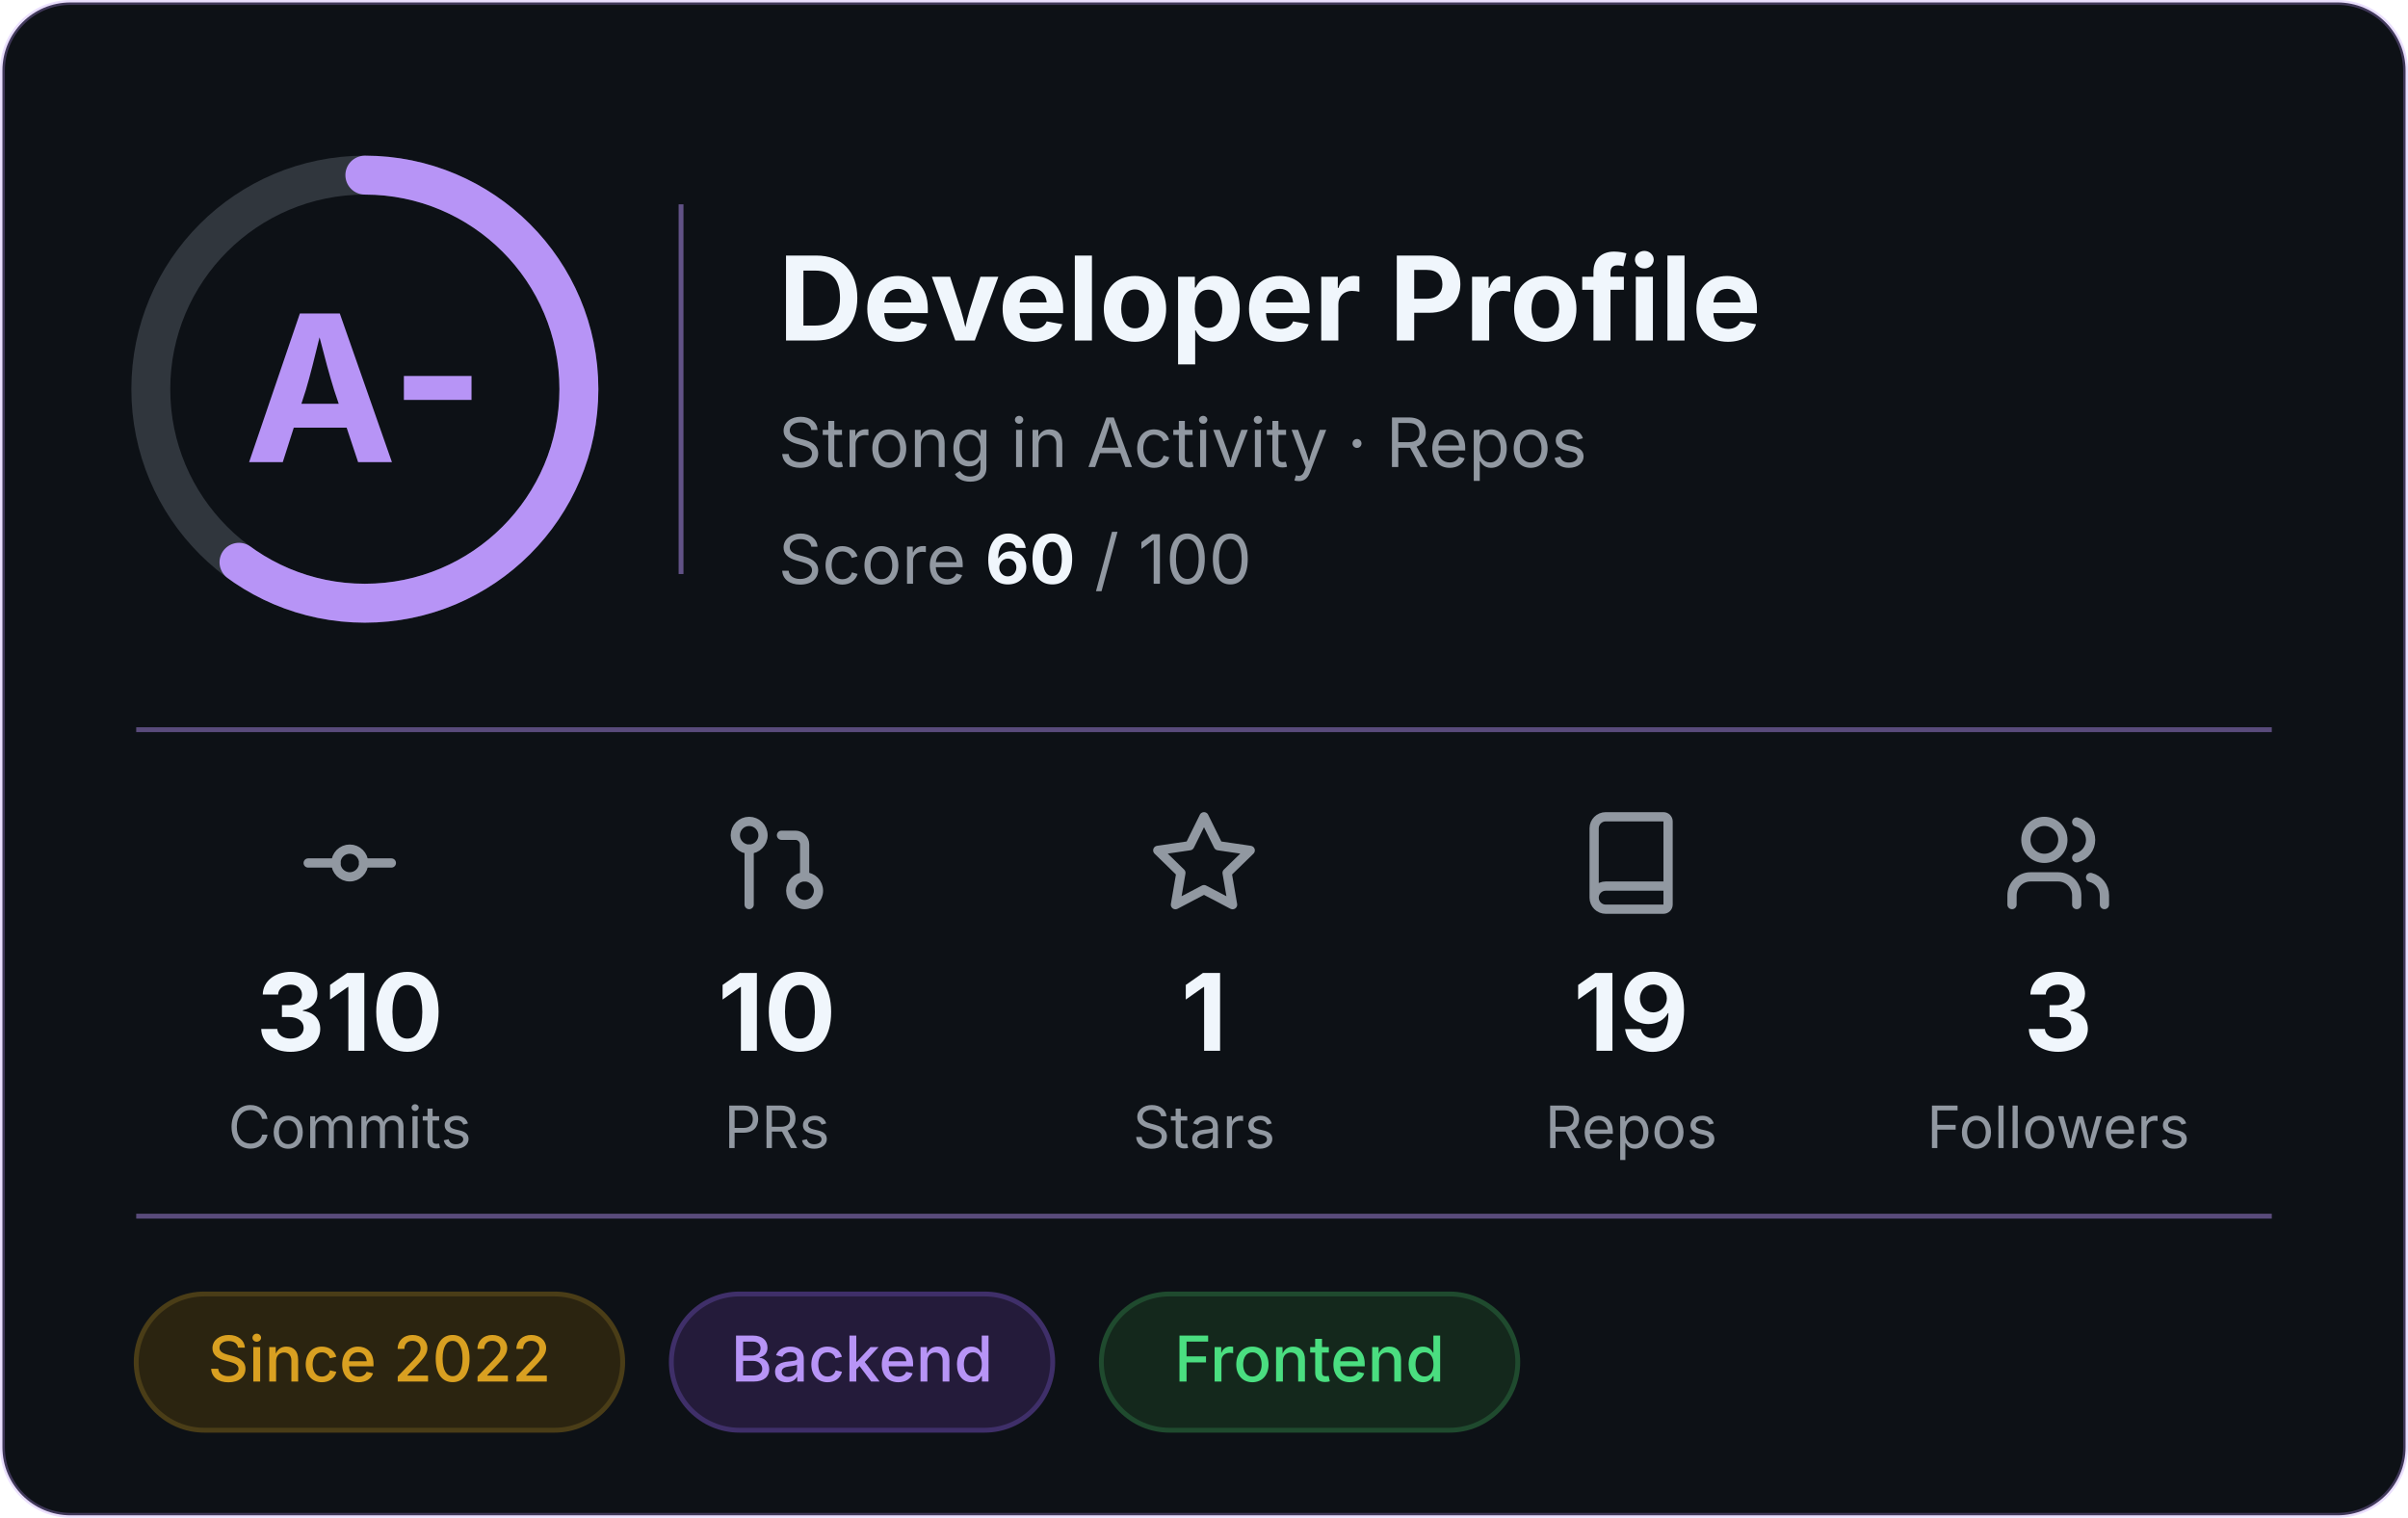
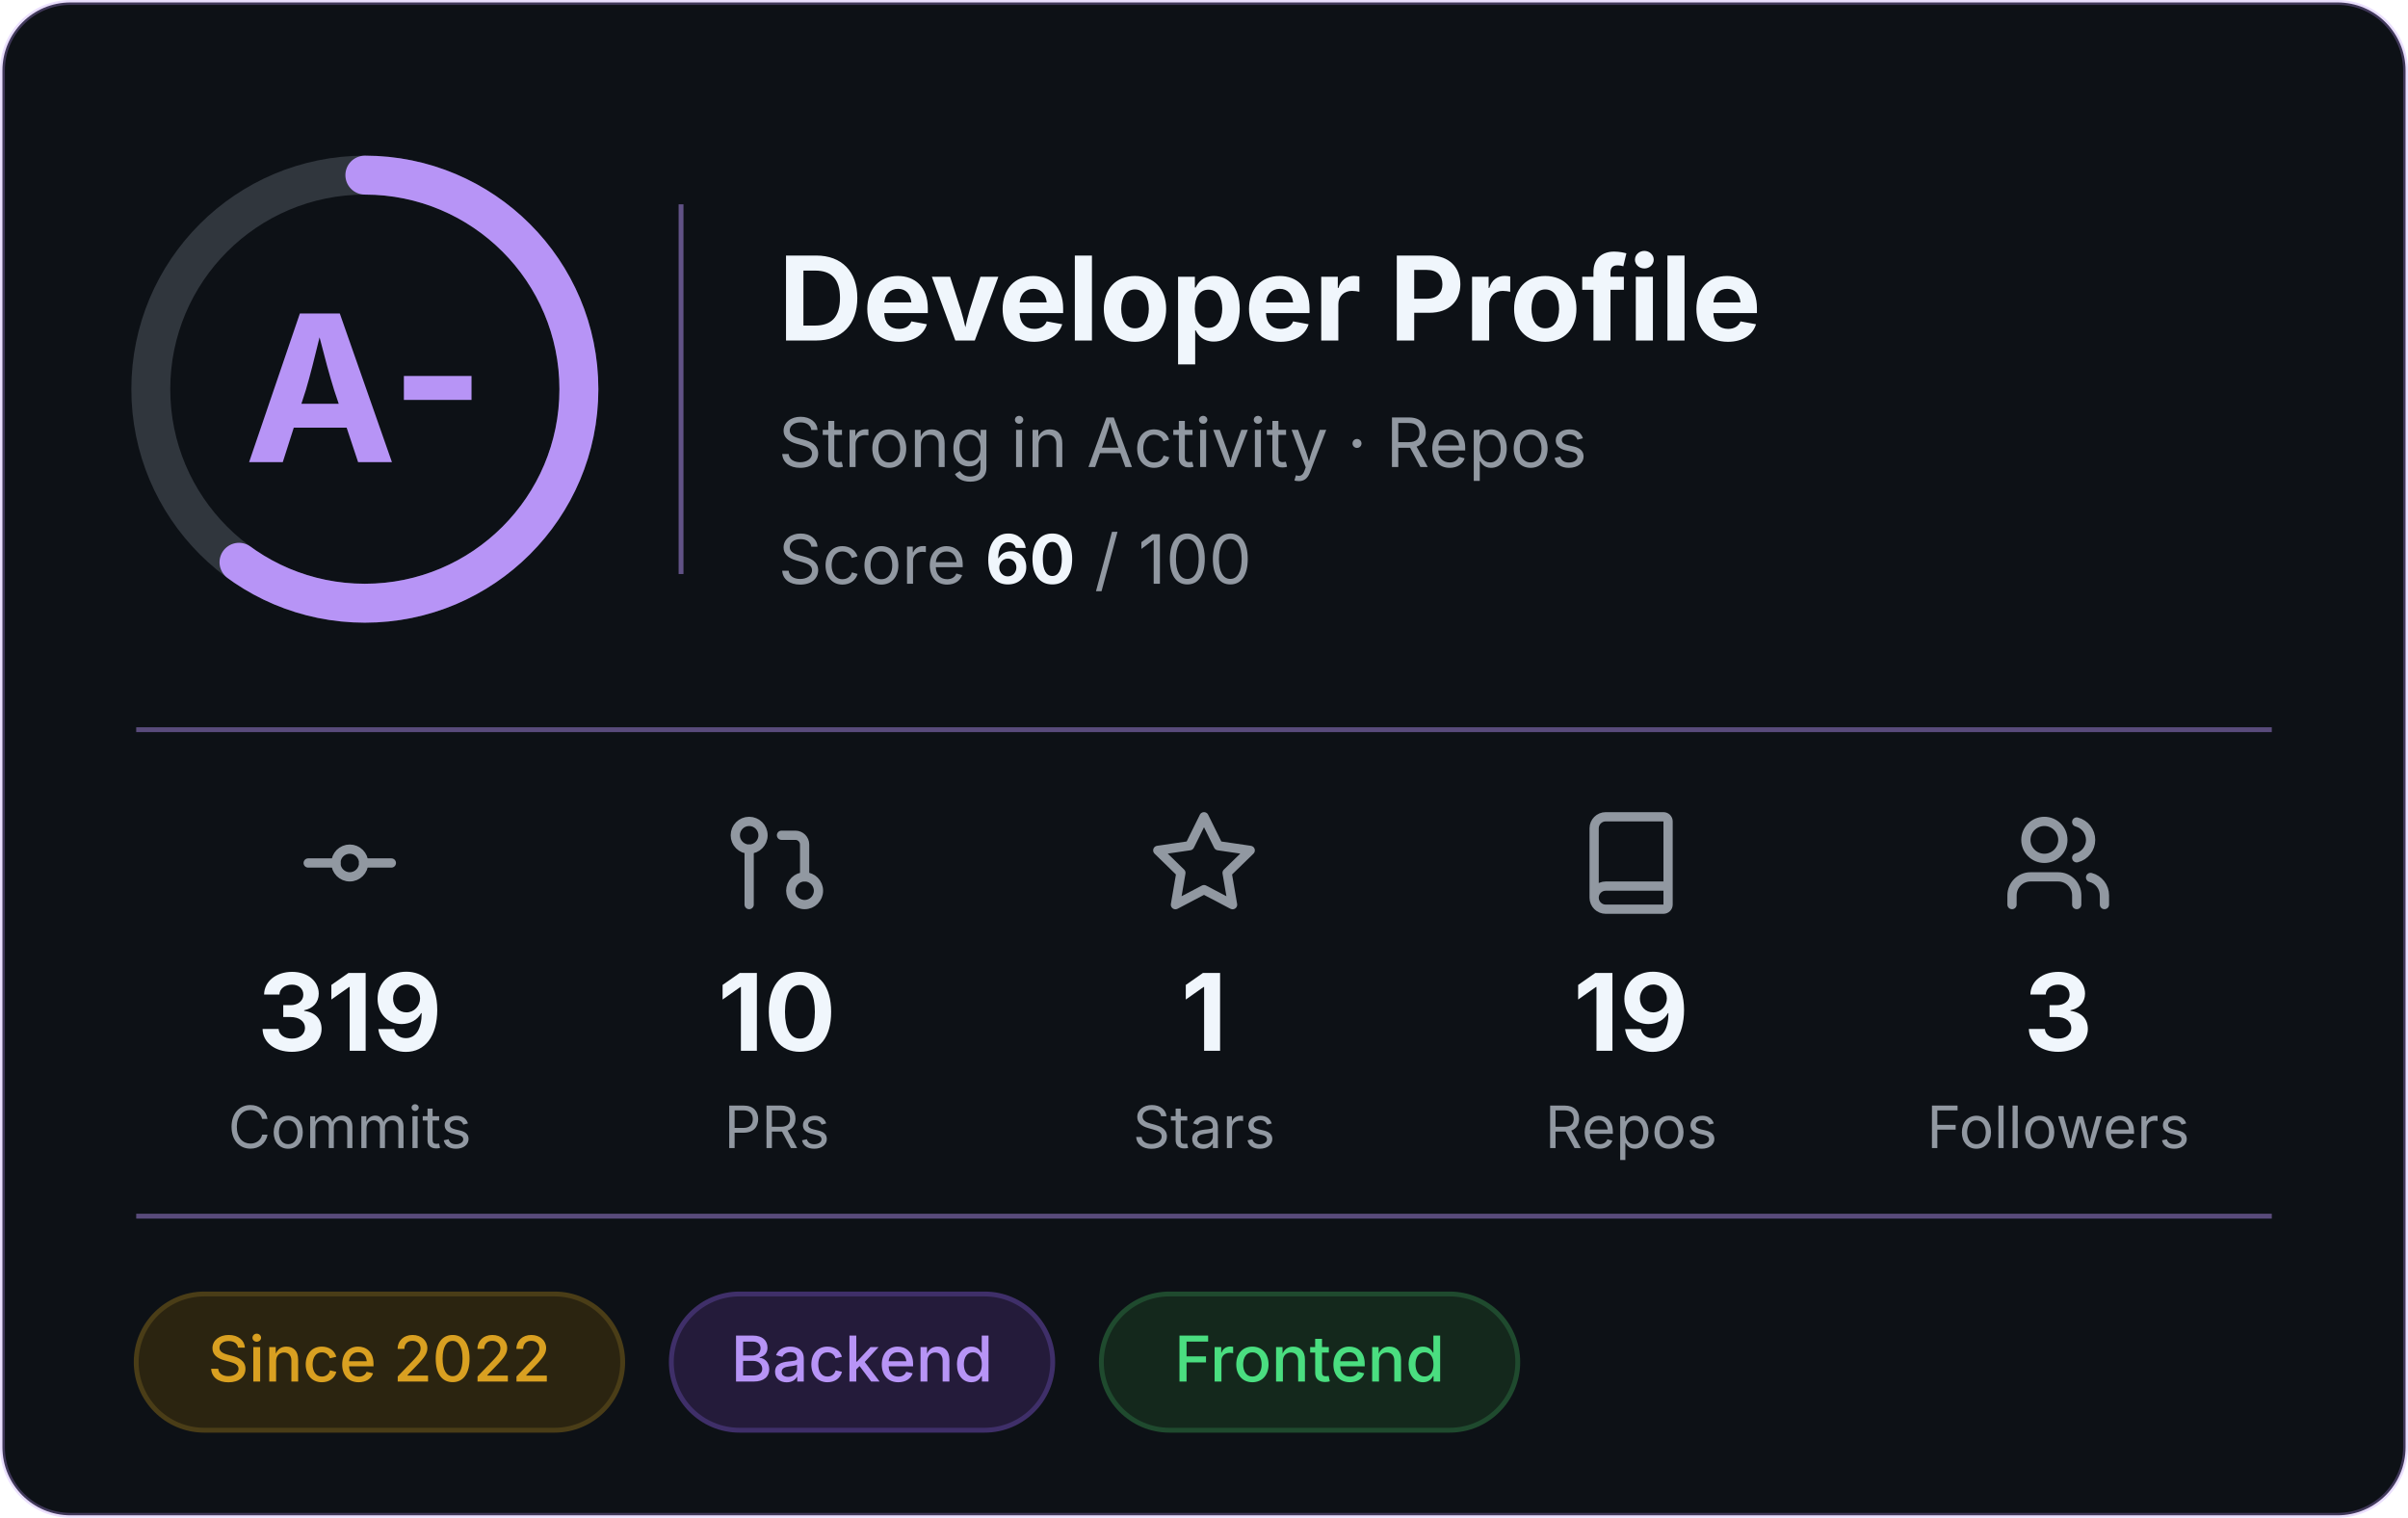
<svg xmlns="http://www.w3.org/2000/svg" width="495" height="312" viewBox="0 0 495 312" role="img" aria-label="Developer profile: grade A-, score 60 of 100">
  <rect x="0.5" y="0.5" width="494" height="311" rx="14" fill="#0D1116" stroke="#B794F6" stroke-opacity="0.3" />
  <g font-family="Inter, -apple-system, 'Segoe UI', Helvetica, Arial, sans-serif">
    <circle cx="75" cy="80" r="44" fill="none" stroke="#30363D" stroke-width="8" />
    <circle cx="75" cy="80" r="44" fill="none" stroke="#B794F6" stroke-width="8" stroke-linecap="round" stroke-dasharray="165.9 276.5" transform="rotate(-90 75 80)" />
    <text x="75" y="95" text-anchor="middle" font-size="42" font-weight="700" fill="#B794F6">A-</text>
    <line x1="140" y1="42" x2="140" y2="118" stroke="#B794F6" stroke-opacity="0.5" />
    <text x="160" y="70" font-size="24" font-weight="700" fill="#F0F6FC">Developer Profile</text>
    <text x="160" y="96" font-size="14" fill="#9198A1">Strong in Activity · Repos</text>
    <text x="160" y="120" font-size="14" fill="#9198A1">Score <tspan font-weight="700" fill="#F0F6FC">60</tspan> / 100</text>
    <line x1="28" y1="150" x2="467" y2="150" stroke="#B794F6" stroke-opacity="0.45" />
    <g transform="translate(60.5,166) scale(0.95)" fill="none" stroke="#9198A1" stroke-width="2" stroke-linecap="round" stroke-linejoin="round">
      <circle cx="12" cy="12" r="3" />
      <line x1="3" y1="12" x2="9" y2="12" />
      <line x1="15" y1="12" x2="21" y2="12" />
    </g>
-     <text x="71.9" y="216" text-anchor="middle" font-size="22" font-weight="700" fill="#F0F6FC">310</text>
+     <text x="71.9" y="216" text-anchor="middle" font-size="22" font-weight="700" fill="#F0F6FC">319</text>
    <text x="71.9" y="236" text-anchor="middle" font-size="12" fill="#9198A1">Commits</text>
    <g transform="translate(148.3,166) scale(0.95)" fill="none" stroke="#9198A1" stroke-width="2" stroke-linecap="round" stroke-linejoin="round">
      <circle cx="18" cy="18" r="3" />
      <circle cx="6" cy="6" r="3" />
      <path d="M13 6h3a2 2 0 0 1 2 2v7" />
      <line x1="6" y1="9" x2="6" y2="21" />
    </g>
    <text x="159.7" y="216" text-anchor="middle" font-size="22" font-weight="700" fill="#F0F6FC">10</text>
    <text x="159.7" y="236" text-anchor="middle" font-size="12" fill="#9198A1">PRs</text>
    <g transform="translate(236.1,166) scale(0.95)" fill="none" stroke="#9198A1" stroke-width="2" stroke-linecap="round" stroke-linejoin="round">
      <polygon points="12 2 15.09 8.26 22 9.27 17 14.14 18.18 21.02 12 17.77 5.82 21.02 7 14.14 2 9.27 8.91 8.26 12 2" />
    </g>
    <text x="247.5" y="216" text-anchor="middle" font-size="22" font-weight="700" fill="#F0F6FC">1</text>
    <text x="247.5" y="236" text-anchor="middle" font-size="12" fill="#9198A1">Stars</text>
    <g transform="translate(323.9,166) scale(0.95)" fill="none" stroke="#9198A1" stroke-width="2" stroke-linecap="round" stroke-linejoin="round">
      <path d="M4 19.5v-15A2.5 2.5 0 0 1 6.5 2H19a1 1 0 0 1 1 1v18a1 1 0 0 1-1 1H6.5a1 1 0 0 1 0-5H20" />
    </g>
    <text x="335.3" y="216" text-anchor="middle" font-size="22" font-weight="700" fill="#F0F6FC">19</text>
    <text x="335.3" y="236" text-anchor="middle" font-size="12" fill="#9198A1">Repos</text>
    <g transform="translate(411.7,166) scale(0.95)" fill="none" stroke="#9198A1" stroke-width="2" stroke-linecap="round" stroke-linejoin="round">
      <path d="M16 21v-2a4 4 0 0 0-4-4H6a4 4 0 0 0-4 4v2" />
      <circle cx="9" cy="7" r="4" />
      <path d="M22 21v-2a4 4 0 0 0-3-3.87" />
      <path d="M16 3.13a4 4 0 0 1 0 7.75" />
    </g>
    <text x="423.1" y="216" text-anchor="middle" font-size="22" font-weight="700" fill="#F0F6FC">3</text>
    <text x="423.1" y="236" text-anchor="middle" font-size="12" fill="#9198A1">Followers</text>
    <line x1="28" y1="250" x2="467" y2="250" stroke="#B794F6" stroke-opacity="0.45" />
    <rect x="28.0" y="266" width="100.0" height="28" rx="14" fill="#2b2410" stroke="#4a3d17" />
    <text x="78.0" y="284" text-anchor="middle" font-size="13" font-weight="500" fill="#d9a021">Since 2022</text>
    <rect x="138.0" y="266" width="78.4" height="28" rx="14" fill="#241b3a" stroke="#3f2f69" />
    <text x="177.2" y="284" text-anchor="middle" font-size="13" font-weight="500" fill="#b794f6">Backend</text>
    <rect x="226.4" y="266" width="85.6" height="28" rx="14" fill="#14281c" stroke="#1f4a2e" />
    <text x="269.2" y="284" text-anchor="middle" font-size="13" font-weight="500" fill="#4ade80">Frontend</text>
  </g>
</svg>
